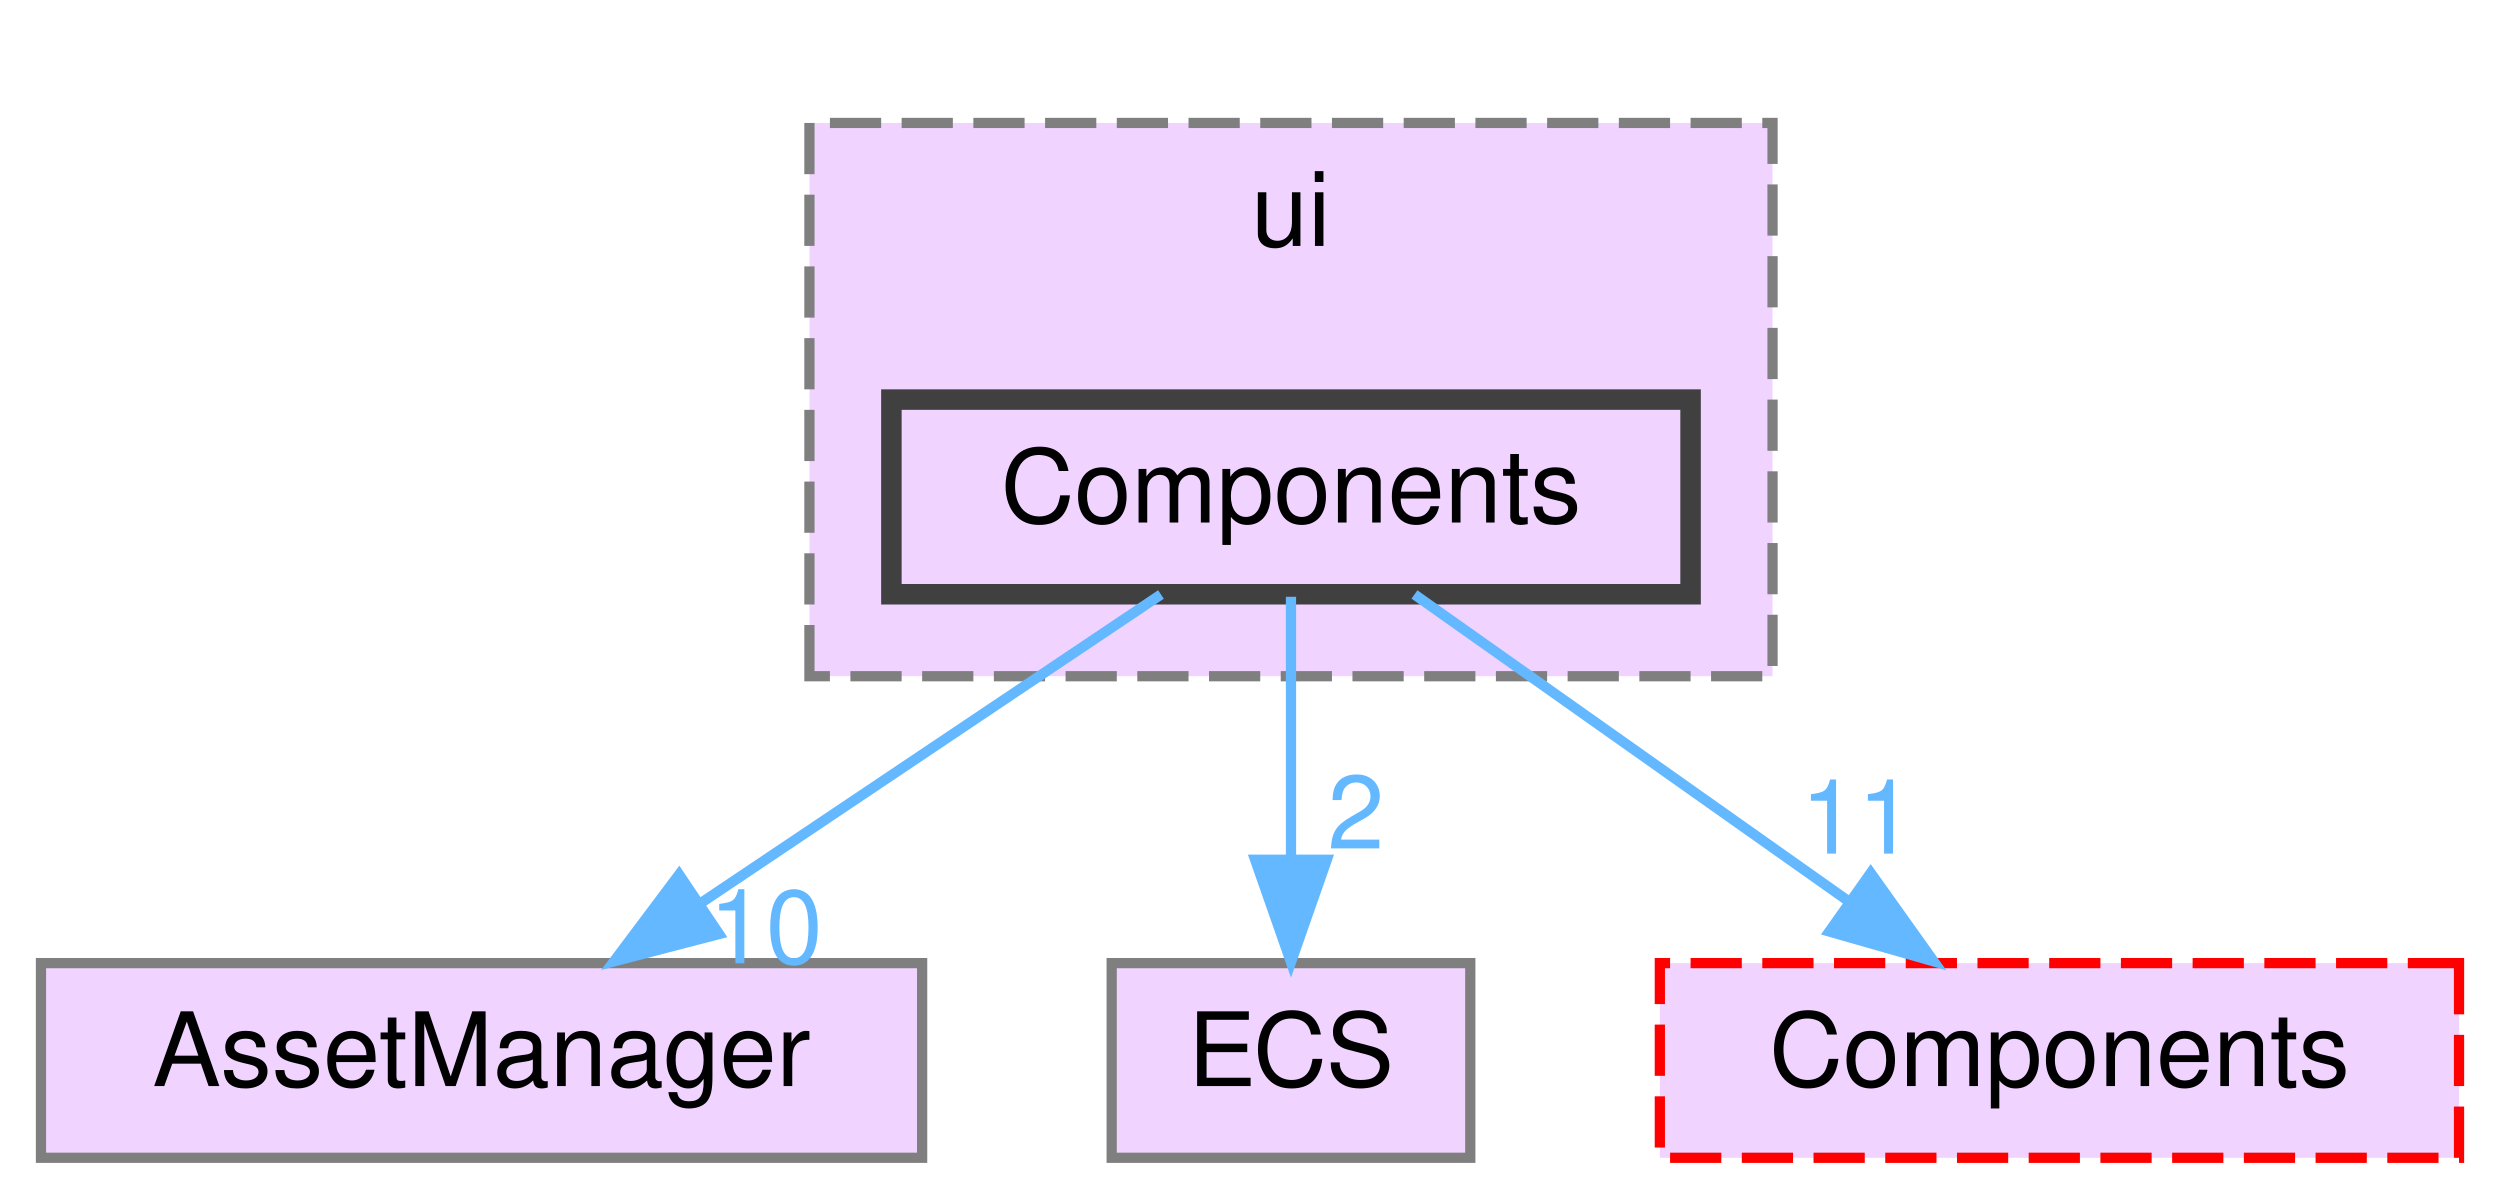
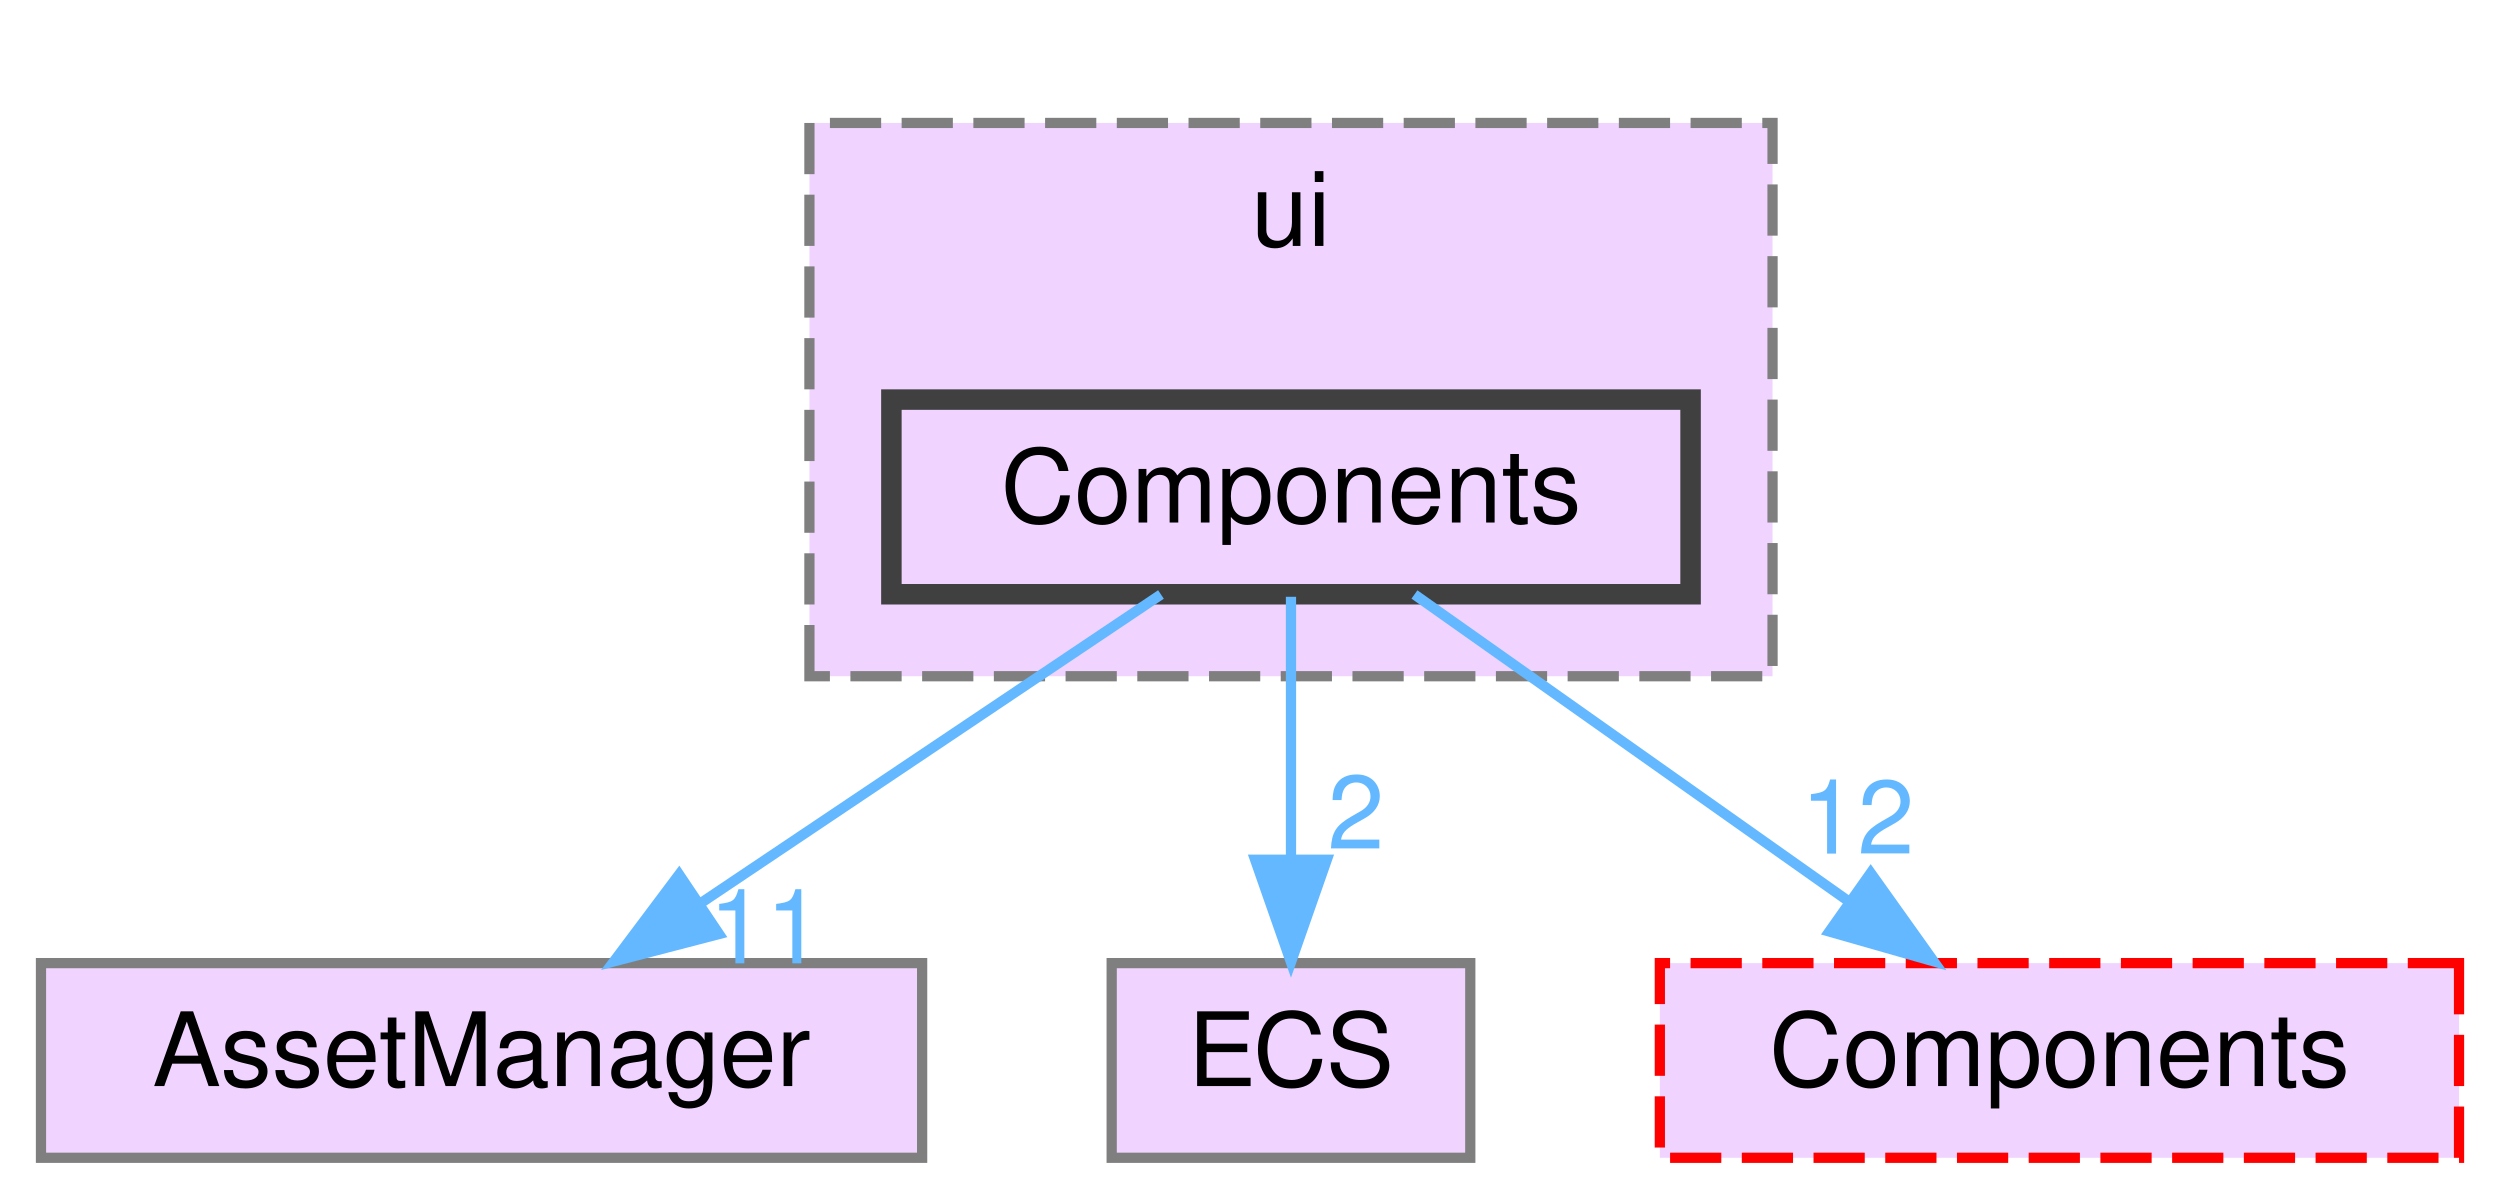
<svg xmlns="http://www.w3.org/2000/svg" xmlns:xlink="http://www.w3.org/1999/xlink" width="244pt" height="117pt" viewBox="0.00 0.00 244.00 117.00">
  <g id="graph0" class="graph" transform="scale(1 1) rotate(0) translate(4 113)">
    <g id="clust1" class="cluster">
      <g id="a_clust1">
        <a xlink:href="dir_da5c6b39c0a2f54e57df6799511cd3ab.html" target="_top" xlink:title="ui">
          <polygon fill="#f0d4ff" stroke="#7f7f7f" stroke-dasharray="5,2" points="75,-47 75,-101 169,-101 169,-47 75,-47" />
          <text text-anchor="middle" x="122" y="-89" font-family="Helvetica,sans-Serif" font-size="10.00">ui</text>
        </a>
      </g>
    </g>
    <g id="node1" class="node">
      <g id="a_node1">
        <a xlink:href="dir_03b2673553046158dff6b880fc282c90.html" target="_top" xlink:title="Components">
          <polygon fill="#f0d4ff" stroke="#404040" stroke-width="2" points="161,-74 83,-74 83,-55 161,-55 161,-74" />
          <text text-anchor="middle" x="122" y="-62" font-family="Helvetica,sans-Serif" font-size="10.00">Components</text>
        </a>
      </g>
    </g>
    <g id="node2" class="node">
      <g id="a_node2">
        <a xlink:href="dir_17dd1609571feee8469e465ffa40a219.html" target="_top" xlink:title="AssetManager">
          <polygon fill="#f0d4ff" stroke="#7f7f7f" points="86,-19 0,-19 0,0 86,0 86,-19" />
          <text text-anchor="middle" x="43" y="-7" font-family="Helvetica,sans-Serif" font-size="10.00">AssetManager</text>
        </a>
      </g>
    </g>
    <g id="edge1" class="edge">
      <g id="a_edge1">
        <a xlink:href="dir_000005_000001.html" target="_top">
          <path fill="none" stroke="#63b8ff" d="M109.31,-54.98C97.17,-46.84 78.64,-34.41 64.25,-24.76" />
          <polygon fill="#63b8ff" stroke="#63b8ff" points="66.18,-21.84 55.92,-19.17 62.28,-27.65 66.18,-21.84" />
        </a>
      </g>
      <g id="a_edge1-headlabel">
-         <a xlink:href="dir_000005_000001.html" target="_top" xlink:title="10">
-           <text text-anchor="middle" x="70.74" y="-18.98" font-family="Helvetica,sans-Serif" font-size="10.00" fill="#63b8ff">10</text>
+         <a xlink:href="dir_000005_000001.html" target="_top" xlink:title="11">
+           <text text-anchor="middle" x="70.74" y="-18.98" font-family="Helvetica,sans-Serif" font-size="10.00" fill="#63b8ff">11</text>
        </a>
      </g>
    </g>
    <g id="node3" class="node">
      <g id="a_node3">
        <a xlink:href="dir_b1a122bf62c958266ec5bf64d14fde5a.html" target="_top" xlink:title="ECS">
          <polygon fill="#f0d4ff" stroke="#7f7f7f" points="139.5,-19 104.5,-19 104.5,0 139.5,0 139.5,-19" />
          <text text-anchor="middle" x="122" y="-7" font-family="Helvetica,sans-Serif" font-size="10.00">ECS</text>
        </a>
      </g>
    </g>
    <g id="edge2" class="edge">
      <g id="a_edge2">
        <a xlink:href="dir_000005_000007.html" target="_top">
          <path fill="none" stroke="#63b8ff" d="M122,-54.75C122,-47.8 122,-37.85 122,-29.13" />
          <polygon fill="#63b8ff" stroke="#63b8ff" points="125.5,-29.09 122,-19.09 118.5,-29.09 125.5,-29.09" />
        </a>
      </g>
      <g id="a_edge2-headlabel">
        <a xlink:href="dir_000005_000007.html" target="_top" xlink:title="2">
          <text text-anchor="middle" x="128.34" y="-30.18" font-family="Helvetica,sans-Serif" font-size="10.00" fill="#63b8ff">2</text>
        </a>
      </g>
    </g>
    <g id="node4" class="node">
      <g id="a_node4">
        <a xlink:href="dir_c610c8504d46288da7634b3c0b18263f.html" target="_top" xlink:title="Components">
          <polygon fill="#f0d4ff" stroke="red" stroke-dasharray="5,2" points="236,-19 158,-19 158,0 236,0 236,-19" />
          <text text-anchor="middle" x="197" y="-7" font-family="Helvetica,sans-Serif" font-size="10.00">Components</text>
        </a>
      </g>
    </g>
    <g id="edge3" class="edge">
      <g id="a_edge3">
        <a xlink:href="dir_000005_000004.html" target="_top">
          <path fill="none" stroke="#63b8ff" d="M134.05,-54.98C145.46,-46.92 162.83,-34.65 176.43,-25.03" />
          <polygon fill="#63b8ff" stroke="#63b8ff" points="178.58,-27.8 184.73,-19.17 174.54,-22.08 178.58,-27.8" />
        </a>
      </g>
      <g id="a_edge3-headlabel">
-         <a xlink:href="dir_000005_000004.html" target="_top" xlink:title="11">
-           <text text-anchor="middle" x="177.29" y="-29.69" font-family="Helvetica,sans-Serif" font-size="10.00" fill="#63b8ff">11</text>
+         <a xlink:href="dir_000005_000004.html" target="_top" xlink:title="12">
+           <text text-anchor="middle" x="177.29" y="-29.69" font-family="Helvetica,sans-Serif" font-size="10.00" fill="#63b8ff">12</text>
        </a>
      </g>
    </g>
  </g>
</svg>
